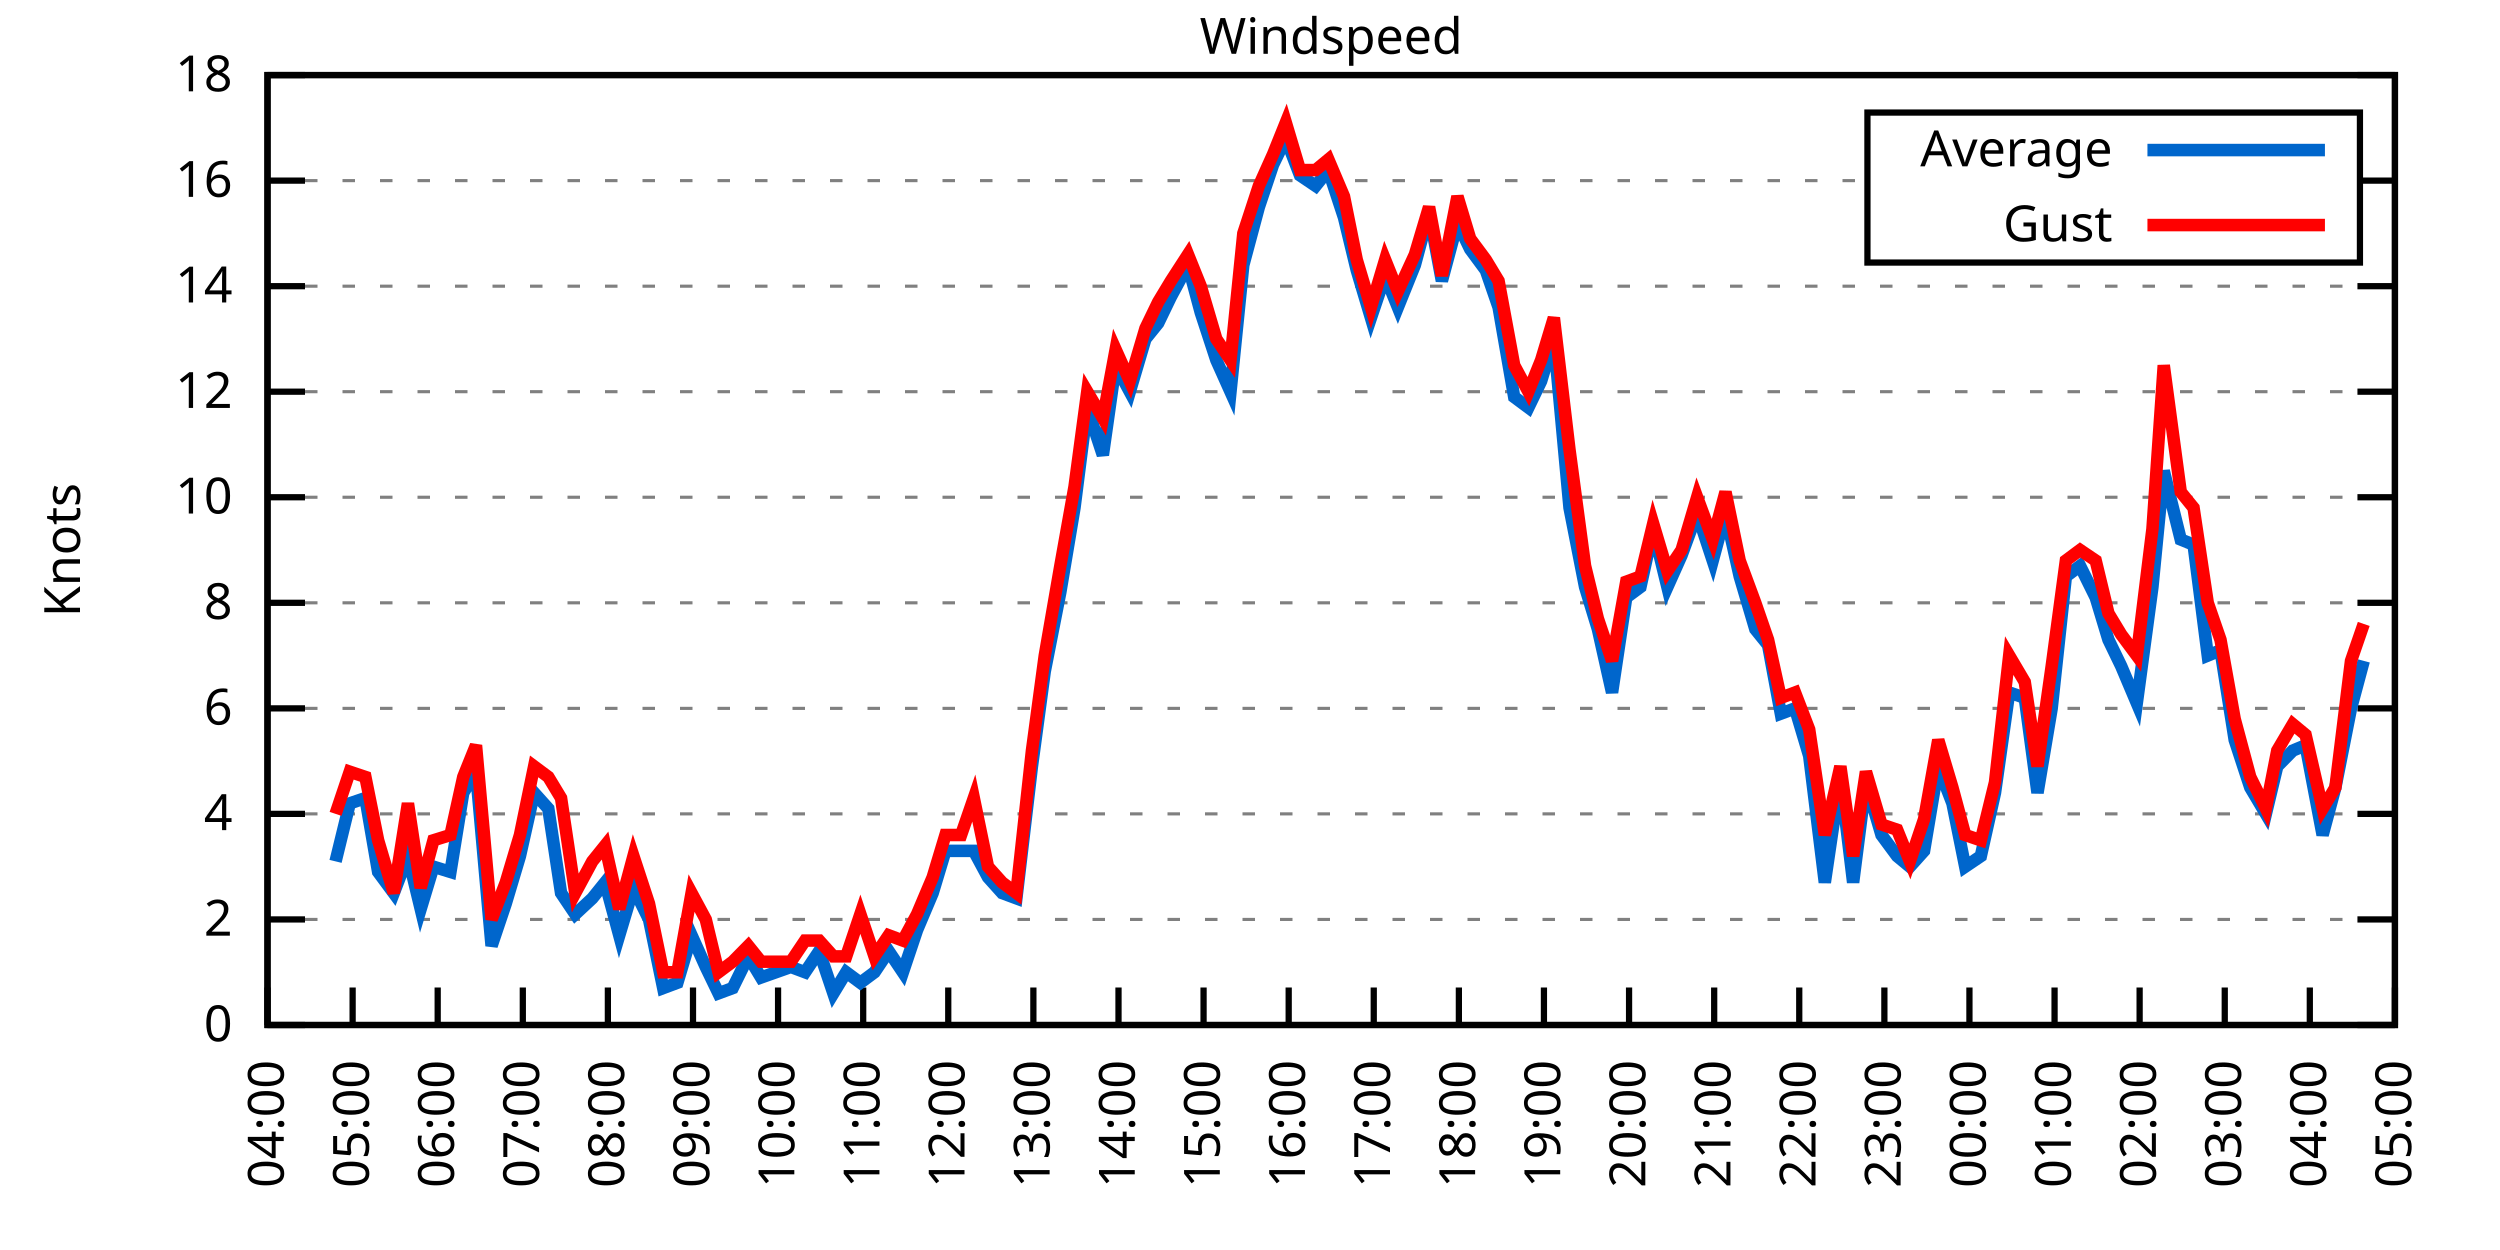
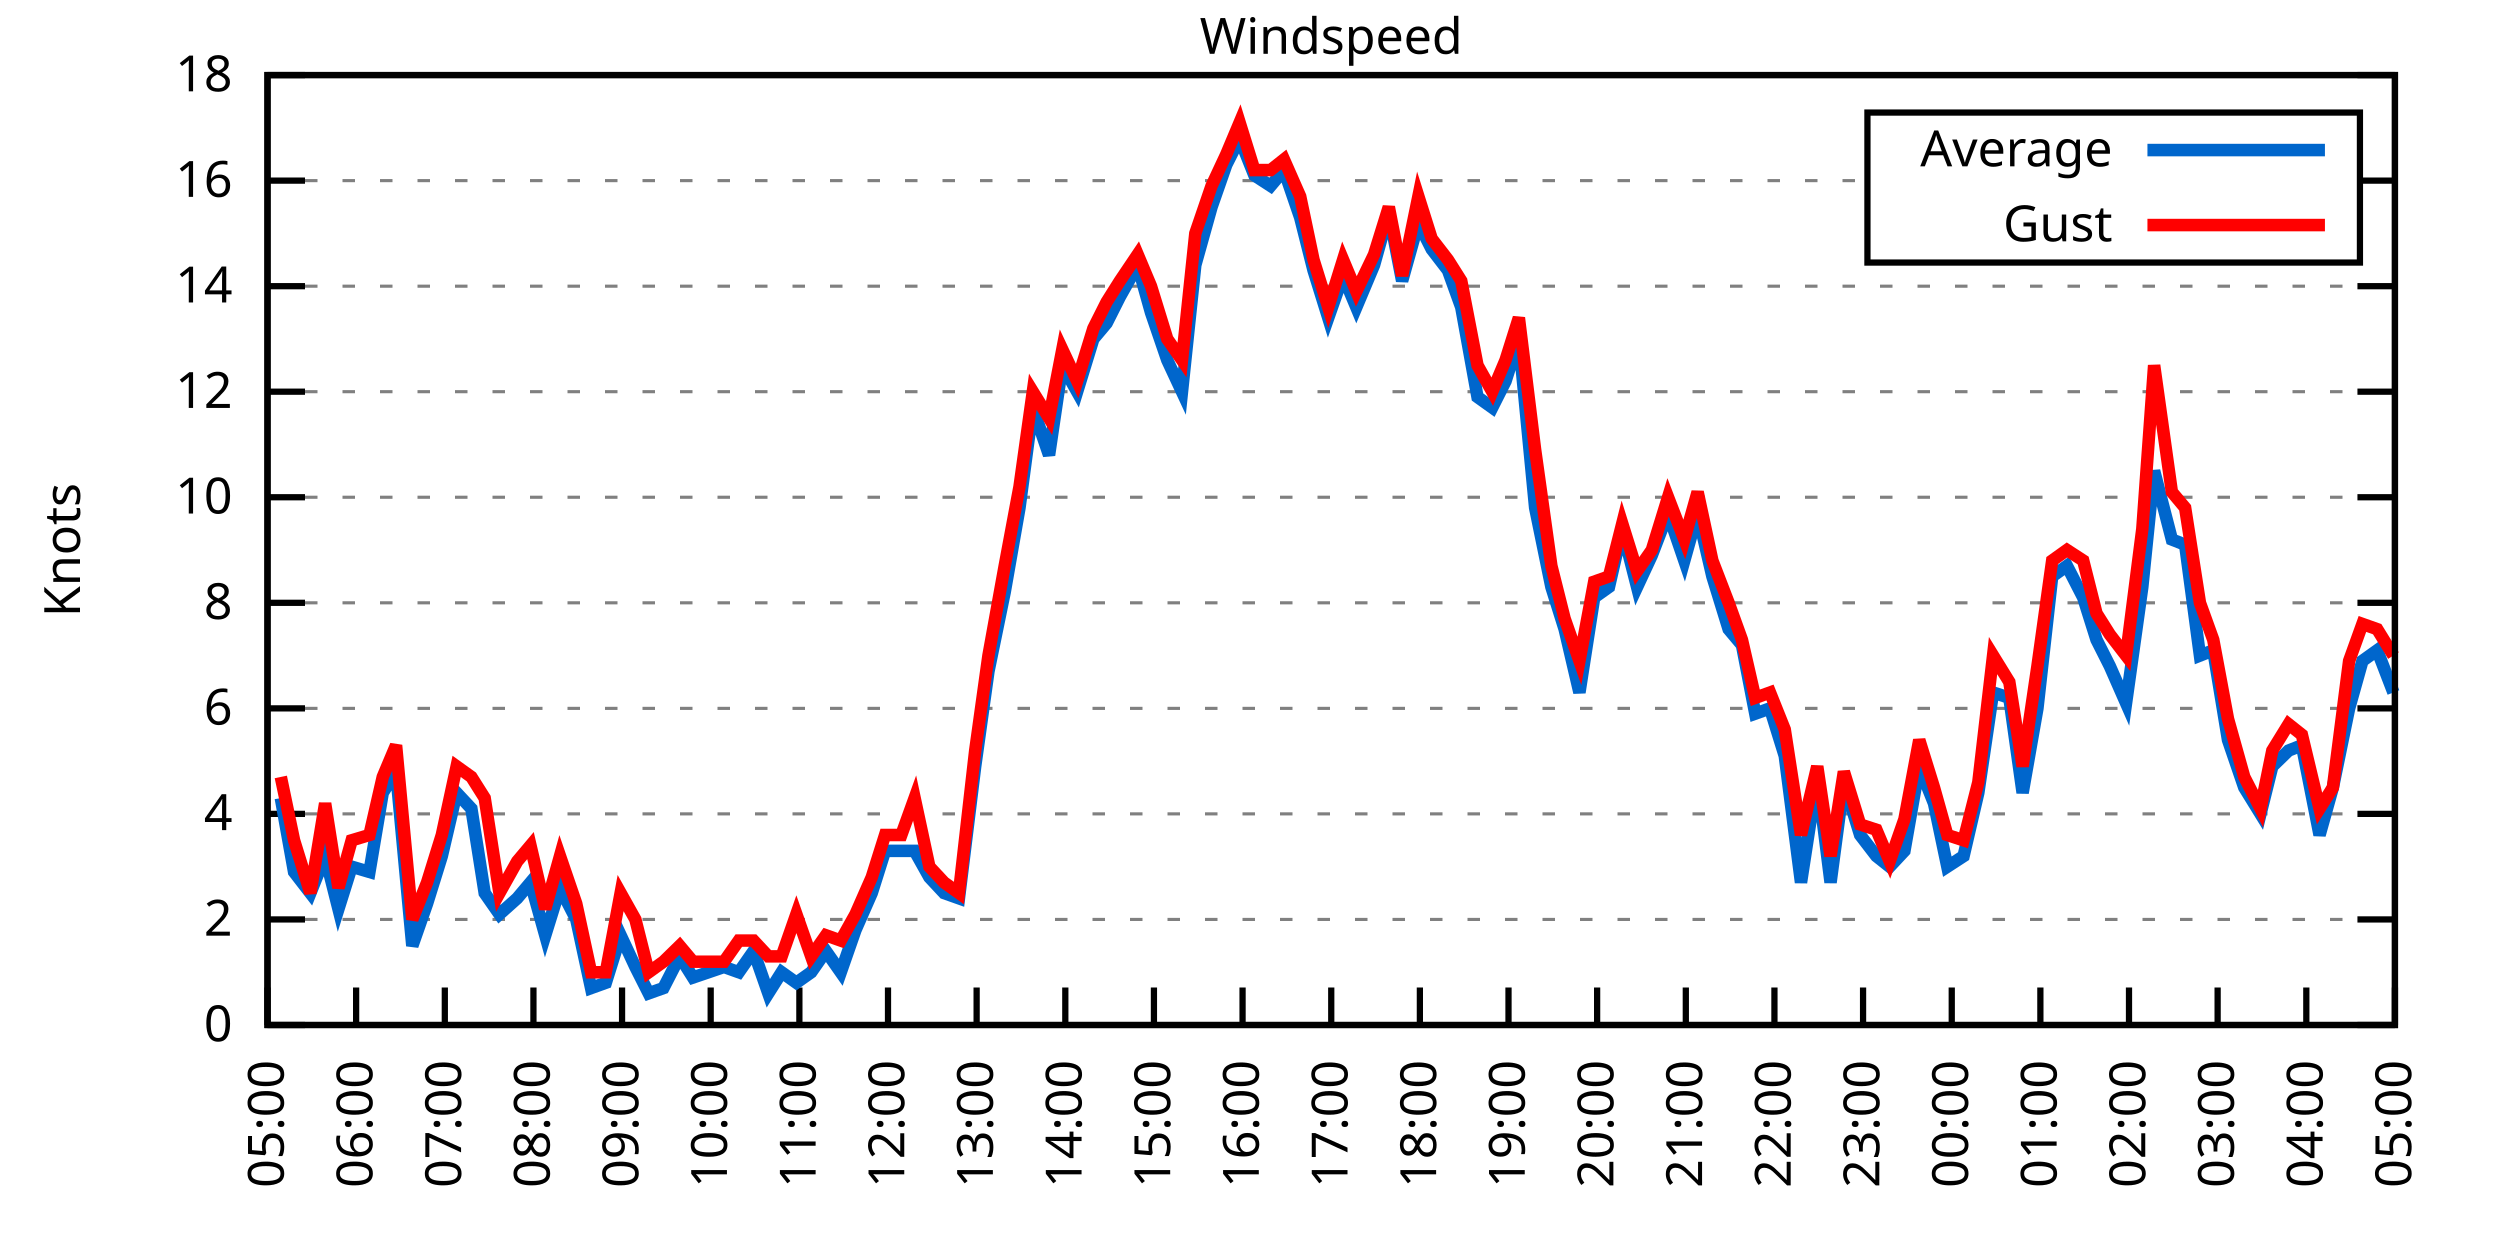
<svg xmlns="http://www.w3.org/2000/svg" xmlns:xlink="http://www.w3.org/1999/xlink" width="400" height="200" viewBox="0 0 400 200">
  <g id="gnuplot_canvas">
    <rect x="0" y="0" width="400" height="200" fill="none" />
    <defs>
      <circle id="gpDot" r="0.5" stroke-width="0.5" stroke="currentColor" />
      <path id="gpPt0" stroke-width="0.333" stroke="currentColor" d="M-1,0 h2 M0,-1 v2" />
      <path id="gpPt1" stroke-width="0.333" stroke="currentColor" d="M-1,-1 L1,1 M1,-1 L-1,1" />
      <path id="gpPt2" stroke-width="0.333" stroke="currentColor" d="M-1,0 L1,0 M0,-1 L0,1 M-1,-1 L1,1 M-1,1 L1,-1" />
      <rect id="gpPt3" stroke-width="0.333" stroke="currentColor" x="-1" y="-1" width="2" height="2" />
      <rect id="gpPt4" stroke-width="0.333" stroke="currentColor" fill="currentColor" x="-1" y="-1" width="2" height="2" />
      <circle id="gpPt5" stroke-width="0.333" stroke="currentColor" cx="0" cy="0" r="1" />
      <use xlink:href="#gpPt5" id="gpPt6" fill="currentColor" stroke="none" />
      <path id="gpPt7" stroke-width="0.333" stroke="currentColor" d="M0,-1.33 L-1.33,0.67 L1.33,0.67 z" />
      <use xlink:href="#gpPt7" id="gpPt8" fill="currentColor" stroke="none" />
      <use xlink:href="#gpPt7" id="gpPt9" stroke="currentColor" transform="rotate(180)" />
      <use xlink:href="#gpPt9" id="gpPt10" fill="currentColor" stroke="none" />
      <use xlink:href="#gpPt3" id="gpPt11" stroke="currentColor" transform="rotate(45)" />
      <use xlink:href="#gpPt11" id="gpPt12" fill="currentColor" stroke="none" />
      <path id="gpPt13" stroke-width="0.333" stroke="currentColor" d="M0,1.330 L1.265,0.411 L0.782,-1.067 L-0.782,-1.076 L-1.265,0.411 z" />
      <use xlink:href="#gpPt13" id="gpPt14" fill="currentColor" stroke="none" />
      <filter id="textbox" filterUnits="objectBoundingBox" x="0" y="0" height="1" width="1">
        <feFlood flood-color="white" flood-opacity="1" result="bgnd" />
        <feComposite in="SourceGraphic" in2="bgnd" operator="atop" />
      </filter>
      <filter id="greybox" filterUnits="objectBoundingBox" x="0" y="0" height="1" width="1">
        <feFlood flood-color="lightgrey" flood-opacity="1" result="grey" />
        <feComposite in="SourceGraphic" in2="grey" operator="atop" />
      </filter>
    </defs>
    <g fill="none" color="white" stroke="currentColor" stroke-width="1.00" stroke-linecap="butt" stroke-linejoin="miter">
</g>
    <g fill="none" color="black" stroke="currentColor" stroke-width="1.00" stroke-linecap="butt" stroke-linejoin="miter">
      <g stroke="none" shape-rendering="crispEdges">
        <polygon fill="rgb(255, 255, 255)" points="42.80,164.00 383.18,164.00 383.18,12.02 42.80,12.02 " />
      </g>
    </g>
    <g fill="none" color="black" stroke="currentColor" stroke-width="1.00" stroke-linecap="butt" stroke-linejoin="miter">
</g>
    <g fill="none" color="black" stroke="black" stroke-width="0.50" stroke-linecap="butt" stroke-linejoin="miter">
</g>
    <g fill="none" color="gray" stroke="currentColor" stroke-width="0.50" stroke-linecap="butt" stroke-linejoin="miter">
      <path stroke="gray" stroke-dasharray="2,4" class="gridline" d="M42.80,164.00 L383.19,164.00  " />
    </g>
    <g fill="none" color="gray" stroke="gray" stroke-width="1.00" stroke-linecap="butt" stroke-linejoin="miter">
</g>
    <g fill="none" color="black" stroke="currentColor" stroke-width="1.00" stroke-linecap="butt" stroke-linejoin="miter">
      <path stroke="black" d="M42.80,164.00 L48.80,164.00 M383.19,164.00 L377.19,164.00  " />
      <g transform="translate(37.20,166.60)" stroke="none" fill="black" font-family="Sans" font-size="8.00" text-anchor="end">
        <text>
          <tspan font-family="Sans"> 0</tspan>
        </text>
      </g>
    </g>
    <g fill="none" color="black" stroke="currentColor" stroke-width="1.00" stroke-linecap="butt" stroke-linejoin="miter">
</g>
    <g fill="none" color="black" stroke="black" stroke-width="0.50" stroke-linecap="butt" stroke-linejoin="miter">
</g>
    <g fill="none" color="gray" stroke="currentColor" stroke-width="0.50" stroke-linecap="butt" stroke-linejoin="miter">
      <path stroke="gray" stroke-dasharray="2,4" class="gridline" d="M42.80,147.11 L383.19,147.11  " />
    </g>
    <g fill="none" color="gray" stroke="gray" stroke-width="1.00" stroke-linecap="butt" stroke-linejoin="miter">
</g>
    <g fill="none" color="black" stroke="currentColor" stroke-width="1.00" stroke-linecap="butt" stroke-linejoin="miter">
      <path stroke="black" d="M42.80,147.11 L48.80,147.11 M383.19,147.11 L377.19,147.11  " />
      <g transform="translate(37.20,149.71)" stroke="none" fill="black" font-family="Sans" font-size="8.00" text-anchor="end">
        <text>
          <tspan font-family="Sans"> 2</tspan>
        </text>
      </g>
    </g>
    <g fill="none" color="black" stroke="currentColor" stroke-width="1.00" stroke-linecap="butt" stroke-linejoin="miter">
</g>
    <g fill="none" color="black" stroke="black" stroke-width="0.50" stroke-linecap="butt" stroke-linejoin="miter">
</g>
    <g fill="none" color="gray" stroke="currentColor" stroke-width="0.50" stroke-linecap="butt" stroke-linejoin="miter">
      <path stroke="gray" stroke-dasharray="2,4" class="gridline" d="M42.80,130.22 L383.19,130.22  " />
    </g>
    <g fill="none" color="gray" stroke="gray" stroke-width="1.00" stroke-linecap="butt" stroke-linejoin="miter">
</g>
    <g fill="none" color="black" stroke="currentColor" stroke-width="1.00" stroke-linecap="butt" stroke-linejoin="miter">
      <path stroke="black" d="M42.80,130.22 L48.80,130.22 M383.19,130.22 L377.19,130.22  " />
      <g transform="translate(37.20,132.82)" stroke="none" fill="black" font-family="Sans" font-size="8.00" text-anchor="end">
        <text>
          <tspan font-family="Sans"> 4</tspan>
        </text>
      </g>
    </g>
    <g fill="none" color="black" stroke="currentColor" stroke-width="1.00" stroke-linecap="butt" stroke-linejoin="miter">
</g>
    <g fill="none" color="black" stroke="black" stroke-width="0.50" stroke-linecap="butt" stroke-linejoin="miter">
</g>
    <g fill="none" color="gray" stroke="currentColor" stroke-width="0.50" stroke-linecap="butt" stroke-linejoin="miter">
      <path stroke="gray" stroke-dasharray="2,4" class="gridline" d="M42.80,113.34 L383.19,113.34  " />
    </g>
    <g fill="none" color="gray" stroke="gray" stroke-width="1.00" stroke-linecap="butt" stroke-linejoin="miter">
</g>
    <g fill="none" color="black" stroke="currentColor" stroke-width="1.00" stroke-linecap="butt" stroke-linejoin="miter">
      <path stroke="black" d="M42.80,113.34 L48.80,113.34 M383.19,113.34 L377.19,113.34  " />
      <g transform="translate(37.20,115.94)" stroke="none" fill="black" font-family="Sans" font-size="8.00" text-anchor="end">
        <text>
          <tspan font-family="Sans"> 6</tspan>
        </text>
      </g>
    </g>
    <g fill="none" color="black" stroke="currentColor" stroke-width="1.00" stroke-linecap="butt" stroke-linejoin="miter">
</g>
    <g fill="none" color="black" stroke="black" stroke-width="0.50" stroke-linecap="butt" stroke-linejoin="miter">
</g>
    <g fill="none" color="gray" stroke="currentColor" stroke-width="0.50" stroke-linecap="butt" stroke-linejoin="miter">
      <path stroke="gray" stroke-dasharray="2,4" class="gridline" d="M42.80,96.45 L383.19,96.45  " />
    </g>
    <g fill="none" color="gray" stroke="gray" stroke-width="1.00" stroke-linecap="butt" stroke-linejoin="miter">
</g>
    <g fill="none" color="black" stroke="currentColor" stroke-width="1.00" stroke-linecap="butt" stroke-linejoin="miter">
      <path stroke="black" d="M42.80,96.45 L48.80,96.45 M383.19,96.45 L377.19,96.45  " />
      <g transform="translate(37.20,99.05)" stroke="none" fill="black" font-family="Sans" font-size="8.00" text-anchor="end">
        <text>
          <tspan font-family="Sans"> 8</tspan>
        </text>
      </g>
    </g>
    <g fill="none" color="black" stroke="currentColor" stroke-width="1.00" stroke-linecap="butt" stroke-linejoin="miter">
</g>
    <g fill="none" color="black" stroke="black" stroke-width="0.50" stroke-linecap="butt" stroke-linejoin="miter">
</g>
    <g fill="none" color="gray" stroke="currentColor" stroke-width="0.50" stroke-linecap="butt" stroke-linejoin="miter">
      <path stroke="gray" stroke-dasharray="2,4" class="gridline" d="M42.80,79.56 L383.19,79.56  " />
    </g>
    <g fill="none" color="gray" stroke="gray" stroke-width="1.00" stroke-linecap="butt" stroke-linejoin="miter">
</g>
    <g fill="none" color="black" stroke="currentColor" stroke-width="1.00" stroke-linecap="butt" stroke-linejoin="miter">
      <path stroke="black" d="M42.80,79.56 L48.80,79.56 M383.19,79.56 L377.19,79.56  " />
      <g transform="translate(37.20,82.16)" stroke="none" fill="black" font-family="Sans" font-size="8.00" text-anchor="end">
        <text>
          <tspan font-family="Sans"> 10</tspan>
        </text>
      </g>
    </g>
    <g fill="none" color="black" stroke="currentColor" stroke-width="1.00" stroke-linecap="butt" stroke-linejoin="miter">
</g>
    <g fill="none" color="black" stroke="black" stroke-width="0.50" stroke-linecap="butt" stroke-linejoin="miter">
</g>
    <g fill="none" color="gray" stroke="currentColor" stroke-width="0.50" stroke-linecap="butt" stroke-linejoin="miter">
      <path stroke="gray" stroke-dasharray="2,4" class="gridline" d="M42.80,62.67 L383.19,62.67  " />
    </g>
    <g fill="none" color="gray" stroke="gray" stroke-width="1.00" stroke-linecap="butt" stroke-linejoin="miter">
</g>
    <g fill="none" color="black" stroke="currentColor" stroke-width="1.00" stroke-linecap="butt" stroke-linejoin="miter">
      <path stroke="black" d="M42.80,62.67 L48.80,62.67 M383.19,62.67 L377.19,62.67  " />
      <g transform="translate(37.20,65.27)" stroke="none" fill="black" font-family="Sans" font-size="8.00" text-anchor="end">
        <text>
          <tspan font-family="Sans"> 12</tspan>
        </text>
      </g>
    </g>
    <g fill="none" color="black" stroke="currentColor" stroke-width="1.00" stroke-linecap="butt" stroke-linejoin="miter">
</g>
    <g fill="none" color="black" stroke="black" stroke-width="0.50" stroke-linecap="butt" stroke-linejoin="miter">
</g>
    <g fill="none" color="gray" stroke="currentColor" stroke-width="0.50" stroke-linecap="butt" stroke-linejoin="miter">
      <path stroke="gray" stroke-dasharray="2,4" class="gridline" d="M42.80,45.79 L383.19,45.79  " />
    </g>
    <g fill="none" color="gray" stroke="gray" stroke-width="1.00" stroke-linecap="butt" stroke-linejoin="miter">
</g>
    <g fill="none" color="black" stroke="currentColor" stroke-width="1.00" stroke-linecap="butt" stroke-linejoin="miter">
      <path stroke="black" d="M42.80,45.79 L48.80,45.79 M383.19,45.79 L377.19,45.79  " />
      <g transform="translate(37.20,48.39)" stroke="none" fill="black" font-family="Sans" font-size="8.00" text-anchor="end">
        <text>
          <tspan font-family="Sans"> 14</tspan>
        </text>
      </g>
    </g>
    <g fill="none" color="black" stroke="currentColor" stroke-width="1.00" stroke-linecap="butt" stroke-linejoin="miter">
</g>
    <g fill="none" color="black" stroke="black" stroke-width="0.50" stroke-linecap="butt" stroke-linejoin="miter">
</g>
    <g fill="none" color="gray" stroke="currentColor" stroke-width="0.50" stroke-linecap="butt" stroke-linejoin="miter">
      <path stroke="gray" stroke-dasharray="2,4" class="gridline" d="M42.80,28.90 L298.79,28.90 M377.59,28.90 L383.19,28.90  " />
    </g>
    <g fill="none" color="gray" stroke="gray" stroke-width="1.00" stroke-linecap="butt" stroke-linejoin="miter">
</g>
    <g fill="none" color="black" stroke="currentColor" stroke-width="1.00" stroke-linecap="butt" stroke-linejoin="miter">
      <path stroke="black" d="M42.80,28.90 L48.80,28.90 M383.19,28.90 L377.19,28.90  " />
      <g transform="translate(37.20,31.50)" stroke="none" fill="black" font-family="Sans" font-size="8.00" text-anchor="end">
        <text>
          <tspan font-family="Sans"> 16</tspan>
        </text>
      </g>
    </g>
    <g fill="none" color="black" stroke="currentColor" stroke-width="1.00" stroke-linecap="butt" stroke-linejoin="miter">
</g>
    <g fill="none" color="black" stroke="black" stroke-width="0.50" stroke-linecap="butt" stroke-linejoin="miter">
</g>
    <g fill="none" color="gray" stroke="currentColor" stroke-width="0.50" stroke-linecap="butt" stroke-linejoin="miter">
      <path stroke="gray" stroke-dasharray="2,4" class="gridline" d="M42.80,12.01 L383.19,12.01  " />
    </g>
    <g fill="none" color="gray" stroke="gray" stroke-width="1.00" stroke-linecap="butt" stroke-linejoin="miter">
</g>
    <g fill="none" color="black" stroke="currentColor" stroke-width="1.00" stroke-linecap="butt" stroke-linejoin="miter">
      <path stroke="black" d="M42.80,12.01 L48.80,12.01 M383.19,12.01 L377.19,12.01  " />
      <g transform="translate(37.20,14.61)" stroke="none" fill="black" font-family="Sans" font-size="8.00" text-anchor="end">
        <text>
          <tspan font-family="Sans"> 18</tspan>
        </text>
      </g>
    </g>
    <g fill="none" color="black" stroke="currentColor" stroke-width="1.00" stroke-linecap="butt" stroke-linejoin="miter">
      <path stroke="black" d="M42.80,164.00 L42.80,158.00  " />
      <g transform="translate(45.40,169.60) rotate(270.00)" stroke="none" fill="black" font-family="Sans" font-size="8.00" text-anchor="end">
        <text>
-           <tspan font-family="Sans">04:00</tspan>
-         </text>
-       </g>
-     </g>
-     <g fill="none" color="black" stroke="currentColor" stroke-width="1.00" stroke-linecap="butt" stroke-linejoin="miter">
-       <path stroke="black" d="M56.42,164.00 L56.42,158.00  " />
-       <g transform="translate(59.02,169.60) rotate(270.00)" stroke="none" fill="black" font-family="Sans" font-size="8.00" text-anchor="end">
-         <text>
          <tspan font-family="Sans">05:00</tspan>
        </text>
      </g>
    </g>
    <g fill="none" color="black" stroke="currentColor" stroke-width="1.00" stroke-linecap="butt" stroke-linejoin="miter">
-       <path stroke="black" d="M70.03,164.00 L70.03,158.00  " />
-       <g transform="translate(72.63,169.60) rotate(270.00)" stroke="none" fill="black" font-family="Sans" font-size="8.00" text-anchor="end">
+       <path stroke="black" d="M56.98,164.00 L56.98,158.00  " />
+       <g transform="translate(59.58,169.60) rotate(270.00)" stroke="none" fill="black" font-family="Sans" font-size="8.00" text-anchor="end">
        <text>
          <tspan font-family="Sans">06:00</tspan>
        </text>
      </g>
    </g>
    <g fill="none" color="black" stroke="currentColor" stroke-width="1.00" stroke-linecap="butt" stroke-linejoin="miter">
-       <path stroke="black" d="M83.65,164.00 L83.65,158.00  " />
-       <g transform="translate(86.25,169.60) rotate(270.00)" stroke="none" fill="black" font-family="Sans" font-size="8.00" text-anchor="end">
+       <path stroke="black" d="M71.17,164.00 L71.17,158.00  " />
+       <g transform="translate(73.77,169.60) rotate(270.00)" stroke="none" fill="black" font-family="Sans" font-size="8.00" text-anchor="end">
        <text>
          <tspan font-family="Sans">07:00</tspan>
        </text>
      </g>
    </g>
    <g fill="none" color="black" stroke="currentColor" stroke-width="1.00" stroke-linecap="butt" stroke-linejoin="miter">
-       <path stroke="black" d="M97.26,164.00 L97.26,158.00  " />
-       <g transform="translate(99.86,169.60) rotate(270.00)" stroke="none" fill="black" font-family="Sans" font-size="8.00" text-anchor="end">
+       <path stroke="black" d="M85.35,164.00 L85.35,158.00  " />
+       <g transform="translate(87.95,169.60) rotate(270.00)" stroke="none" fill="black" font-family="Sans" font-size="8.00" text-anchor="end">
        <text>
          <tspan font-family="Sans">08:00</tspan>
        </text>
      </g>
    </g>
    <g fill="none" color="black" stroke="currentColor" stroke-width="1.00" stroke-linecap="butt" stroke-linejoin="miter">
-       <path stroke="black" d="M110.88,164.00 L110.88,158.00  " />
-       <g transform="translate(113.48,169.60) rotate(270.00)" stroke="none" fill="black" font-family="Sans" font-size="8.00" text-anchor="end">
+       <path stroke="black" d="M99.53,164.00 L99.53,158.00  " />
+       <g transform="translate(102.13,169.60) rotate(270.00)" stroke="none" fill="black" font-family="Sans" font-size="8.00" text-anchor="end">
        <text>
          <tspan font-family="Sans">09:00</tspan>
        </text>
      </g>
    </g>
    <g fill="none" color="black" stroke="currentColor" stroke-width="1.00" stroke-linecap="butt" stroke-linejoin="miter">
-       <path stroke="black" d="M124.49,164.00 L124.49,158.00  " />
-       <g transform="translate(127.09,169.60) rotate(270.00)" stroke="none" fill="black" font-family="Sans" font-size="8.00" text-anchor="end">
+       <path stroke="black" d="M113.71,164.00 L113.71,158.00  " />
+       <g transform="translate(116.31,169.60) rotate(270.00)" stroke="none" fill="black" font-family="Sans" font-size="8.00" text-anchor="end">
        <text>
          <tspan font-family="Sans">10:00</tspan>
        </text>
      </g>
    </g>
    <g fill="none" color="black" stroke="currentColor" stroke-width="1.00" stroke-linecap="butt" stroke-linejoin="miter">
-       <path stroke="black" d="M138.11,164.00 L138.11,158.00  " />
-       <g transform="translate(140.71,169.60) rotate(270.00)" stroke="none" fill="black" font-family="Sans" font-size="8.00" text-anchor="end">
+       <path stroke="black" d="M127.90,164.00 L127.90,158.00  " />
+       <g transform="translate(130.50,169.60) rotate(270.00)" stroke="none" fill="black" font-family="Sans" font-size="8.00" text-anchor="end">
        <text>
          <tspan font-family="Sans">11:00</tspan>
        </text>
      </g>
    </g>
    <g fill="none" color="black" stroke="currentColor" stroke-width="1.00" stroke-linecap="butt" stroke-linejoin="miter">
-       <path stroke="black" d="M151.72,164.00 L151.72,158.00  " />
-       <g transform="translate(154.32,169.60) rotate(270.00)" stroke="none" fill="black" font-family="Sans" font-size="8.00" text-anchor="end">
+       <path stroke="black" d="M142.08,164.00 L142.08,158.00  " />
+       <g transform="translate(144.68,169.60) rotate(270.00)" stroke="none" fill="black" font-family="Sans" font-size="8.00" text-anchor="end">
        <text>
          <tspan font-family="Sans">12:00</tspan>
        </text>
      </g>
    </g>
    <g fill="none" color="black" stroke="currentColor" stroke-width="1.00" stroke-linecap="butt" stroke-linejoin="miter">
-       <path stroke="black" d="M165.34,164.00 L165.34,158.00  " />
-       <g transform="translate(167.94,169.60) rotate(270.00)" stroke="none" fill="black" font-family="Sans" font-size="8.00" text-anchor="end">
+       <path stroke="black" d="M156.26,164.00 L156.26,158.00  " />
+       <g transform="translate(158.86,169.60) rotate(270.00)" stroke="none" fill="black" font-family="Sans" font-size="8.00" text-anchor="end">
        <text>
          <tspan font-family="Sans">13:00</tspan>
        </text>
      </g>
    </g>
    <g fill="none" color="black" stroke="currentColor" stroke-width="1.00" stroke-linecap="butt" stroke-linejoin="miter">
-       <path stroke="black" d="M178.96,164.00 L178.96,158.00  " />
-       <g transform="translate(181.56,169.60) rotate(270.00)" stroke="none" fill="black" font-family="Sans" font-size="8.00" text-anchor="end">
+       <path stroke="black" d="M170.45,164.00 L170.45,158.00  " />
+       <g transform="translate(173.05,169.60) rotate(270.00)" stroke="none" fill="black" font-family="Sans" font-size="8.00" text-anchor="end">
        <text>
          <tspan font-family="Sans">14:00</tspan>
        </text>
      </g>
    </g>
    <g fill="none" color="black" stroke="currentColor" stroke-width="1.00" stroke-linecap="butt" stroke-linejoin="miter">
-       <path stroke="black" d="M192.57,164.00 L192.57,158.00  " />
-       <g transform="translate(195.17,169.60) rotate(270.00)" stroke="none" fill="black" font-family="Sans" font-size="8.00" text-anchor="end">
+       <path stroke="black" d="M184.63,164.00 L184.63,158.00  " />
+       <g transform="translate(187.23,169.60) rotate(270.00)" stroke="none" fill="black" font-family="Sans" font-size="8.00" text-anchor="end">
        <text>
          <tspan font-family="Sans">15:00</tspan>
        </text>
      </g>
    </g>
    <g fill="none" color="black" stroke="currentColor" stroke-width="1.00" stroke-linecap="butt" stroke-linejoin="miter">
-       <path stroke="black" d="M206.19,164.00 L206.19,158.00  " />
-       <g transform="translate(208.79,169.60) rotate(270.00)" stroke="none" fill="black" font-family="Sans" font-size="8.00" text-anchor="end">
+       <path stroke="black" d="M198.81,164.00 L198.81,158.00  " />
+       <g transform="translate(201.41,169.60) rotate(270.00)" stroke="none" fill="black" font-family="Sans" font-size="8.00" text-anchor="end">
        <text>
          <tspan font-family="Sans">16:00</tspan>
        </text>
      </g>
    </g>
    <g fill="none" color="black" stroke="currentColor" stroke-width="1.00" stroke-linecap="butt" stroke-linejoin="miter">
-       <path stroke="black" d="M219.80,164.00 L219.80,158.00  " />
-       <g transform="translate(222.40,169.60) rotate(270.00)" stroke="none" fill="black" font-family="Sans" font-size="8.00" text-anchor="end">
+       <path stroke="black" d="M213.00,164.00 L213.00,158.00  " />
+       <g transform="translate(215.60,169.60) rotate(270.00)" stroke="none" fill="black" font-family="Sans" font-size="8.00" text-anchor="end">
        <text>
          <tspan font-family="Sans">17:00</tspan>
        </text>
      </g>
    </g>
    <g fill="none" color="black" stroke="currentColor" stroke-width="1.00" stroke-linecap="butt" stroke-linejoin="miter">
-       <path stroke="black" d="M233.42,164.00 L233.42,158.00  " />
-       <g transform="translate(236.02,169.60) rotate(270.00)" stroke="none" fill="black" font-family="Sans" font-size="8.00" text-anchor="end">
+       <path stroke="black" d="M227.18,164.00 L227.18,158.00  " />
+       <g transform="translate(229.78,169.60) rotate(270.00)" stroke="none" fill="black" font-family="Sans" font-size="8.00" text-anchor="end">
        <text>
          <tspan font-family="Sans">18:00</tspan>
        </text>
      </g>
    </g>
    <g fill="none" color="black" stroke="currentColor" stroke-width="1.00" stroke-linecap="butt" stroke-linejoin="miter">
-       <path stroke="black" d="M247.03,164.00 L247.03,158.00  " />
-       <g transform="translate(249.63,169.60) rotate(270.00)" stroke="none" fill="black" font-family="Sans" font-size="8.00" text-anchor="end">
+       <path stroke="black" d="M241.36,164.00 L241.36,158.00  " />
+       <g transform="translate(243.96,169.60) rotate(270.00)" stroke="none" fill="black" font-family="Sans" font-size="8.00" text-anchor="end">
        <text>
          <tspan font-family="Sans">19:00</tspan>
        </text>
      </g>
    </g>
    <g fill="none" color="black" stroke="currentColor" stroke-width="1.00" stroke-linecap="butt" stroke-linejoin="miter">
-       <path stroke="black" d="M260.65,164.00 L260.65,158.00  " />
-       <g transform="translate(263.25,169.60) rotate(270.00)" stroke="none" fill="black" font-family="Sans" font-size="8.00" text-anchor="end">
+       <path stroke="black" d="M255.54,164.00 L255.54,158.00  " />
+       <g transform="translate(258.14,169.60) rotate(270.00)" stroke="none" fill="black" font-family="Sans" font-size="8.00" text-anchor="end">
        <text>
          <tspan font-family="Sans">20:00</tspan>
        </text>
      </g>
    </g>
    <g fill="none" color="black" stroke="currentColor" stroke-width="1.00" stroke-linecap="butt" stroke-linejoin="miter">
-       <path stroke="black" d="M274.27,164.00 L274.27,158.00  " />
-       <g transform="translate(276.87,169.60) rotate(270.00)" stroke="none" fill="black" font-family="Sans" font-size="8.00" text-anchor="end">
+       <path stroke="black" d="M269.73,164.00 L269.73,158.00  " />
+       <g transform="translate(272.33,169.60) rotate(270.00)" stroke="none" fill="black" font-family="Sans" font-size="8.00" text-anchor="end">
        <text>
          <tspan font-family="Sans">21:00</tspan>
        </text>
      </g>
    </g>
    <g fill="none" color="black" stroke="currentColor" stroke-width="1.00" stroke-linecap="butt" stroke-linejoin="miter">
-       <path stroke="black" d="M287.88,164.00 L287.88,158.00  " />
-       <g transform="translate(290.48,169.60) rotate(270.00)" stroke="none" fill="black" font-family="Sans" font-size="8.00" text-anchor="end">
+       <path stroke="black" d="M283.91,164.00 L283.91,158.00  " />
+       <g transform="translate(286.51,169.60) rotate(270.00)" stroke="none" fill="black" font-family="Sans" font-size="8.00" text-anchor="end">
        <text>
          <tspan font-family="Sans">22:00</tspan>
        </text>
      </g>
    </g>
    <g fill="none" color="black" stroke="currentColor" stroke-width="1.00" stroke-linecap="butt" stroke-linejoin="miter">
-       <path stroke="black" d="M301.50,164.00 L301.50,158.00  " />
-       <g transform="translate(304.10,169.60) rotate(270.00)" stroke="none" fill="black" font-family="Sans" font-size="8.00" text-anchor="end">
+       <path stroke="black" d="M298.09,164.00 L298.09,158.00  " />
+       <g transform="translate(300.69,169.60) rotate(270.00)" stroke="none" fill="black" font-family="Sans" font-size="8.00" text-anchor="end">
        <text>
          <tspan font-family="Sans">23:00</tspan>
        </text>
      </g>
    </g>
    <g fill="none" color="black" stroke="currentColor" stroke-width="1.00" stroke-linecap="butt" stroke-linejoin="miter">
-       <path stroke="black" d="M315.11,164.00 L315.11,158.00  " />
-       <g transform="translate(317.71,169.60) rotate(270.00)" stroke="none" fill="black" font-family="Sans" font-size="8.00" text-anchor="end">
+       <path stroke="black" d="M312.28,164.00 L312.28,158.00  " />
+       <g transform="translate(314.88,169.60) rotate(270.00)" stroke="none" fill="black" font-family="Sans" font-size="8.00" text-anchor="end">
        <text>
          <tspan font-family="Sans">00:00</tspan>
        </text>
      </g>
    </g>
    <g fill="none" color="black" stroke="currentColor" stroke-width="1.00" stroke-linecap="butt" stroke-linejoin="miter">
-       <path stroke="black" d="M328.73,164.00 L328.73,158.00  " />
-       <g transform="translate(331.33,169.60) rotate(270.00)" stroke="none" fill="black" font-family="Sans" font-size="8.00" text-anchor="end">
+       <path stroke="black" d="M326.46,164.00 L326.46,158.00  " />
+       <g transform="translate(329.06,169.60) rotate(270.00)" stroke="none" fill="black" font-family="Sans" font-size="8.00" text-anchor="end">
        <text>
          <tspan font-family="Sans">01:00</tspan>
        </text>
      </g>
    </g>
    <g fill="none" color="black" stroke="currentColor" stroke-width="1.00" stroke-linecap="butt" stroke-linejoin="miter">
-       <path stroke="black" d="M342.34,164.00 L342.34,158.00  " />
-       <g transform="translate(344.94,169.60) rotate(270.00)" stroke="none" fill="black" font-family="Sans" font-size="8.00" text-anchor="end">
+       <path stroke="black" d="M340.64,164.00 L340.64,158.00  " />
+       <g transform="translate(343.24,169.60) rotate(270.00)" stroke="none" fill="black" font-family="Sans" font-size="8.00" text-anchor="end">
        <text>
          <tspan font-family="Sans">02:00</tspan>
        </text>
      </g>
    </g>
    <g fill="none" color="black" stroke="currentColor" stroke-width="1.00" stroke-linecap="butt" stroke-linejoin="miter">
-       <path stroke="black" d="M355.96,164.00 L355.96,158.00  " />
-       <g transform="translate(358.56,169.60) rotate(270.00)" stroke="none" fill="black" font-family="Sans" font-size="8.00" text-anchor="end">
+       <path stroke="black" d="M354.82,164.00 L354.82,158.00  " />
+       <g transform="translate(357.42,169.60) rotate(270.00)" stroke="none" fill="black" font-family="Sans" font-size="8.00" text-anchor="end">
        <text>
          <tspan font-family="Sans">03:00</tspan>
        </text>
      </g>
    </g>
    <g fill="none" color="black" stroke="currentColor" stroke-width="1.00" stroke-linecap="butt" stroke-linejoin="miter">
-       <path stroke="black" d="M369.57,164.00 L369.57,158.00  " />
-       <g transform="translate(372.17,169.60) rotate(270.00)" stroke="none" fill="black" font-family="Sans" font-size="8.00" text-anchor="end">
+       <path stroke="black" d="M369.01,164.00 L369.01,158.00  " />
+       <g transform="translate(371.61,169.60) rotate(270.00)" stroke="none" fill="black" font-family="Sans" font-size="8.00" text-anchor="end">
        <text>
          <tspan font-family="Sans">04:00</tspan>
        </text>
      </g>
    </g>
    <g fill="none" color="black" stroke="currentColor" stroke-width="1.00" stroke-linecap="butt" stroke-linejoin="miter">
      <path stroke="black" d="M383.19,164.00 L383.19,158.00  " />
      <g transform="translate(385.79,169.60) rotate(270.00)" stroke="none" fill="black" font-family="Sans" font-size="8.00" text-anchor="end">
        <text>
          <tspan font-family="Sans">05:00</tspan>
        </text>
      </g>
    </g>
    <g fill="none" color="black" stroke="currentColor" stroke-width="1.00" stroke-linecap="butt" stroke-linejoin="miter">
</g>
    <g fill="none" color="black" stroke="currentColor" stroke-width="1.00" stroke-linecap="butt" stroke-linejoin="miter">
      <path stroke="black" d="M42.80,12.01 L42.80,164.00 L383.19,164.00 L383.19,12.01 L42.80,12.01 Z  " />
    </g>
    <g fill="none" color="black" stroke="currentColor" stroke-width="1.00" stroke-linecap="butt" stroke-linejoin="miter">
</g>
    <g fill="none" color="black" stroke="currentColor" stroke-width="1.00" stroke-linecap="butt" stroke-linejoin="miter">
      <path stroke="black" d="M298.79,42.01 L298.79,18.01 L377.59,18.01 L377.59,42.01 L298.79,42.01 Z  " />
    </g>
    <g id="Windspeed_plot_1">
      <g fill="none" color="white" stroke="black" stroke-width="2.00" stroke-linecap="butt" stroke-linejoin="miter">
</g>
      <g fill="none" color="black" stroke="currentColor" stroke-width="2.00" stroke-linecap="butt" stroke-linejoin="miter">
        <g transform="translate(337.99,26.61)" stroke="none" fill="black" font-family="Sans" font-size="8.00" text-anchor="end">
          <text>
            <tspan font-family="Sans">Average</tspan>
          </text>
        </g>
      </g>
      <g fill="none" color="black" stroke="currentColor" stroke-width="2.00" stroke-linecap="butt" stroke-linejoin="miter">
-         <path stroke="rgb(  0, 102, 204)" d="M343.59,24.01 L371.99,24.01 M53.69,137.82 L55.96,128.54 L58.46,127.69 L60.50,139.51 L63.00,142.89 L65.27,136.98   L67.31,145.42 L69.35,138.67 L72.07,139.51 L74.12,126.85 L76.16,123.47 L78.65,151.33 L80.92,144.58 L83.19,136.98   L85.46,126.85 L87.73,129.38 L89.77,142.89 L92.04,146.27 L94.77,143.73 L96.81,141.20 L99.08,149.65 L101.35,142.05   L103.84,147.11 L106.11,158.09 L108.38,157.24 L110.65,149.65 L112.92,154.71 L114.96,158.93 L117.23,158.09 L119.73,153.02   L121.77,156.40 L126.54,154.71 L128.81,155.56 L131.07,152.18 L133.34,158.93 L135.39,155.56 L137.66,157.24 L139.92,155.56   L142.19,152.18 L144.46,155.56 L146.73,148.80 L149.23,142.89 L151.27,136.14 L153.77,136.14 L155.81,136.14 L158.08,140.36   L160.35,142.89 L162.62,143.73 L165.11,122.62 L167.16,107.43 L169.65,94.76 L171.92,81.25 L173.96,65.21 L176.46,72.81   L178.50,58.45 L180.77,62.67 L183.27,54.23 L185.31,51.70 L187.35,47.47 L190.08,42.41 L192.12,50.01 L194.61,57.61   L196.88,62.67 L198.93,42.41 L201.42,33.12 L203.69,26.36 L205.73,22.14 L208.00,28.05 L210.50,29.74 L212.54,27.21   L215.04,34.81 L217.08,43.25 L219.35,50.85 L221.62,44.10 L223.66,49.16 L226.38,42.41 L228.65,33.96 L230.70,44.94   L233.19,35.65 L235.23,39.87 L237.73,43.25 L239.77,49.16 L242.27,63.52 L244.54,65.21 L246.58,60.98 L248.62,54.23   L251.12,81.25 L253.61,93.92 L255.66,100.67 L257.93,110.80 L260.20,95.60 L262.47,93.92 L264.51,84.63 L266.78,93.92   L269.05,88.85 L271.54,82.09 L274.04,89.69 L276.08,82.09 L278.35,92.23 L280.85,100.67 L282.89,103.20 L284.93,114.18   L287.20,113.34 L289.47,120.94 L291.97,141.20 L294.46,124.31 L296.50,141.20 L298.55,125.16 L301.04,133.60 L303.54,136.98   L305.58,138.67 L307.85,136.14 L310.12,122.62 L312.39,128.54 L314.43,138.67 L316.93,136.98 L319.20,126.85 L321.47,110.80   L323.96,111.65 L326.00,126.85 L328.27,113.34 L330.54,92.23 L332.81,90.54 L335.31,95.60 L337.35,102.36 L339.39,106.58   L341.89,112.49 L344.39,93.92 L346.20,75.34 L348.92,86.32 L350.97,87.16 L353.24,104.89 L355.28,104.05 L357.55,118.40   L360.04,126.00 L362.54,130.22 L364.36,122.62 L366.85,120.09 L368.89,119.25 L371.62,133.60 L373.66,126.00 L376.16,113.34   L378.20,105.74  " />
+         <path stroke="rgb(  0, 102, 204)" d="M343.59,24.01 L371.99,24.01 M44.93,127.69 L47.05,139.51 L49.66,142.89 L52.02,136.98 L54.15,145.42 L56.27,138.67   L59.11,139.51 L61.24,126.85 L63.37,123.47 L65.97,151.33 L68.33,144.58 L70.69,136.98 L73.06,126.85 L75.42,129.38   L77.55,142.89 L79.91,146.27 L82.75,143.73 L84.88,141.20 L87.24,149.65 L89.60,142.05 L92.20,147.11 L94.57,158.09   L96.93,157.24 L99.30,149.65 L101.66,154.71 L103.79,158.93 L106.15,158.09 L108.75,153.02 L110.88,156.40 L115.84,154.71   L118.21,155.56 L120.57,152.18 L122.93,158.93 L125.06,155.56 L127.42,157.24 L129.79,155.56 L132.15,152.18 L134.52,155.56   L136.88,148.80 L139.48,142.89 L141.61,136.14 L144.21,136.14 L146.34,136.14 L148.70,140.36 L151.06,142.89 L153.43,143.73   L156.03,122.62 L158.15,107.43 L160.75,94.76 L163.12,81.25 L165.25,65.21 L167.85,72.81 L169.97,58.45 L172.34,62.67   L174.94,54.23 L177.06,51.70 L179.19,47.47 L182.03,42.41 L184.16,50.01 L186.76,57.61 L189.12,62.67 L191.25,42.41   L193.85,33.12 L196.21,26.36 L198.34,22.14 L200.70,28.05 L203.30,29.74 L205.43,27.21 L208.03,34.81 L210.16,43.25   L212.52,50.85 L214.89,44.10 L217.01,49.16 L219.85,42.41 L222.21,33.96 L224.34,44.94 L226.94,35.65 L229.07,39.87   L231.67,43.25 L233.80,49.16 L236.40,63.52 L238.76,65.21 L240.89,60.98 L243.02,54.23 L245.62,81.25 L248.22,93.92   L250.34,100.67 L252.71,110.80 L255.07,95.60 L257.43,93.92 L259.56,84.63 L261.93,93.92 L264.29,88.85 L266.89,82.09   L269.49,89.69 L271.62,82.09 L273.98,92.23 L276.58,100.67 L278.71,103.20 L280.84,114.18 L283.20,113.34 L285.56,120.94   L288.16,141.20 L290.76,124.31 L292.89,141.20 L295.02,125.16 L297.62,133.60 L300.22,136.98 L302.35,138.67 L304.71,136.14   L307.08,122.62 L309.44,128.54 L311.57,138.67 L314.17,136.98 L316.53,126.85 L318.89,110.80 L321.49,111.65 L323.62,126.85   L325.99,113.34 L328.35,92.23 L330.71,90.54 L333.31,95.60 L335.44,102.36 L337.57,106.58 L340.17,112.49 L342.77,93.92   L344.66,75.34 L347.50,86.32 L349.62,87.16 L351.99,104.89 L354.12,104.05 L356.48,118.40 L359.08,126.00 L361.68,130.22   L363.57,122.62 L366.17,120.09 L368.30,119.25 L371.13,133.60 L373.26,126.00 L375.86,113.34 L377.99,105.74 L380.35,104.05   L382.95,110.80  " />
      </g>
    </g>
    <g id="Windspeed_plot_2">
      <g fill="none" color="black" stroke="currentColor" stroke-width="2.00" stroke-linecap="butt" stroke-linejoin="miter">
        <g transform="translate(337.99,38.61)" stroke="none" fill="black" font-family="Sans" font-size="8.00" text-anchor="end">
          <text>
            <tspan font-family="Sans">Gust</tspan>
          </text>
        </g>
      </g>
      <g fill="none" color="black" stroke="currentColor" stroke-width="2.00" stroke-linecap="butt" stroke-linejoin="miter">
-         <path stroke="rgb(255,   0,   0)" d="M343.59,36.01 L371.99,36.01 M53.69,130.22 L55.96,123.47 L58.46,124.31 L60.50,134.45 L63.00,142.89 L65.27,128.54   L67.31,142.05 L69.35,134.45 L72.07,133.60 L74.12,124.31 L76.16,119.25 L78.65,147.11 L80.92,141.20 L83.19,133.60   L85.46,122.62 L87.73,124.31 L89.77,127.69 L92.04,142.89 L94.77,137.82 L96.81,135.29 L99.08,145.42 L101.35,136.98   L103.84,144.58 L106.11,155.56 L108.38,155.56 L110.65,142.89 L112.92,147.11 L114.96,155.56 L117.23,153.87 L119.73,151.33   L121.77,153.87 L126.54,153.87 L128.81,150.49 L131.07,150.49 L133.34,153.02 L135.39,153.02 L137.66,146.27 L139.92,153.02   L142.19,149.65 L144.46,150.49 L146.73,146.27 L149.23,140.36 L151.27,133.60 L153.77,133.60 L155.81,127.69 L158.08,138.67   L160.35,141.20 L162.62,142.89 L165.11,120.09 L167.16,104.89 L169.65,90.54 L171.92,77.87 L173.96,62.67 L176.46,66.90   L178.50,55.92 L180.77,60.98 L183.27,52.54 L185.31,48.32 L187.35,44.94 L190.08,40.72 L192.12,45.79 L194.61,54.23   L196.88,57.61 L198.93,37.34 L201.42,29.74 L203.69,24.68 L205.73,19.61 L208.00,27.21 L210.50,27.21 L212.54,25.52   L215.04,31.43 L217.08,41.56 L219.35,49.16 L221.62,41.56 L223.66,46.63 L226.38,40.72 L228.65,33.12 L230.70,44.10   L233.19,31.43 L235.23,38.19 L237.73,41.56 L239.77,44.94 L242.27,58.45 L244.54,62.67 L246.58,57.61 L248.62,50.85   L251.12,71.96 L253.61,90.54 L255.66,98.98 L257.93,105.74 L260.20,93.07 L262.47,92.23 L264.51,83.78 L266.78,91.38   L269.05,88.00 L271.54,79.56 L274.04,86.32 L276.08,78.72 L278.35,89.69 L280.85,96.45 L282.89,102.36 L284.93,111.65   L287.20,110.80 L289.47,116.71 L291.97,133.60 L294.46,122.62 L296.50,136.98 L298.55,123.47 L301.04,131.91 L303.54,132.76   L305.58,137.82 L307.85,131.07 L310.12,118.40 L312.39,126.00 L314.43,133.60 L316.93,134.45 L319.20,125.16 L321.47,104.89   L323.96,109.11 L326.00,122.62 L328.27,106.58 L330.54,89.69 L332.81,88.00 L335.31,89.69 L337.35,98.14 L339.39,101.52   L341.89,104.89 L344.39,84.63 L346.20,58.45 L348.92,78.72 L350.97,81.25 L353.24,96.45 L355.28,102.36 L357.55,115.03   L360.04,124.31 L362.54,129.38 L364.36,120.09 L366.85,115.87 L368.89,117.56 L371.62,129.38 L373.66,126.00 L376.16,105.74   L378.20,99.83  " />
+         <path stroke="rgb(255,   0,   0)" d="M343.59,36.01 L371.99,36.01 M44.93,124.31 L47.05,134.45 L49.66,142.89 L52.02,128.54 L54.15,142.05 L56.27,134.45   L59.11,133.60 L61.24,124.31 L63.37,119.25 L65.97,147.11 L68.33,141.20 L70.69,133.60 L73.06,122.62 L75.42,124.31   L77.55,127.69 L79.91,142.89 L82.75,137.82 L84.88,135.29 L87.24,145.42 L89.60,136.98 L92.20,144.58 L94.57,155.56   L96.93,155.56 L99.30,142.89 L101.66,147.11 L103.79,155.56 L106.15,153.87 L108.75,151.33 L110.88,153.87 L115.84,153.87   L118.21,150.49 L120.57,150.49 L122.93,153.02 L125.06,153.02 L127.42,146.27 L129.79,153.02 L132.15,149.65 L134.52,150.49   L136.88,146.27 L139.48,140.36 L141.61,133.60 L144.21,133.60 L146.34,127.69 L148.70,138.67 L151.06,141.20 L153.43,142.89   L156.03,120.09 L158.15,104.89 L160.75,90.54 L163.12,77.87 L165.25,62.67 L167.85,66.90 L169.97,55.92 L172.34,60.98   L174.94,52.54 L177.06,48.32 L179.19,44.94 L182.03,40.72 L184.16,45.79 L186.76,54.23 L189.12,57.61 L191.25,37.34   L193.85,29.74 L196.21,24.68 L198.34,19.61 L200.70,27.21 L203.30,27.21 L205.43,25.52 L208.03,31.43 L210.16,41.56   L212.52,49.16 L214.89,41.56 L217.01,46.63 L219.85,40.72 L222.21,33.12 L224.34,44.10 L226.94,31.43 L229.07,38.19   L231.67,41.56 L233.80,44.94 L236.40,58.45 L238.76,62.67 L240.89,57.61 L243.02,50.85 L245.62,71.96 L248.22,90.54   L250.34,98.98 L252.71,105.74 L255.07,93.07 L257.43,92.23 L259.56,83.78 L261.93,91.38 L264.29,88.00 L266.89,79.56   L269.49,86.32 L271.62,78.72 L273.98,89.69 L276.58,96.45 L278.71,102.36 L280.84,111.65 L283.20,110.80 L285.56,116.71   L288.16,133.60 L290.76,122.62 L292.89,136.98 L295.02,123.47 L297.62,131.91 L300.22,132.76 L302.35,137.82 L304.71,131.07   L307.08,118.40 L309.44,126.00 L311.57,133.60 L314.17,134.45 L316.53,125.16 L318.89,104.89 L321.49,109.11 L323.62,122.62   L325.99,106.58 L328.35,89.69 L330.71,88.00 L333.31,89.69 L335.44,98.14 L337.57,101.52 L340.17,104.89 L342.77,84.63   L344.66,58.45 L347.50,78.72 L349.62,81.25 L351.99,96.45 L354.12,102.36 L356.48,115.03 L359.08,124.31 L361.68,129.38   L363.57,120.09 L366.17,115.87 L368.30,117.56 L371.13,129.38 L373.26,126.00 L375.86,105.74 L377.99,99.83 L380.35,100.67   L382.95,104.89  " />
      </g>
    </g>
    <g fill="none" color="black" stroke="currentColor" stroke-width="2.00" stroke-linecap="butt" stroke-linejoin="miter">
</g>
    <g fill="none" color="black" stroke="black" stroke-width="1.00" stroke-linecap="butt" stroke-linejoin="miter">
</g>
    <g fill="none" color="black" stroke="currentColor" stroke-width="1.00" stroke-linecap="butt" stroke-linejoin="miter">
      <path stroke="black" d="M42.80,12.01 L42.80,164.00 L383.19,164.00 L383.19,12.01 L42.80,12.01 Z  " />
      <g transform="translate(12.80,88.01) rotate(270.00)" stroke="none" fill="black" font-family="Sans" font-size="8.00" text-anchor="middle">
        <text>
          <tspan font-family="Sans">Knots</tspan>
        </text>
      </g>
    </g>
    <g fill="none" color="black" stroke="currentColor" stroke-width="1.00" stroke-linecap="butt" stroke-linejoin="miter">
</g>
    <g fill="none" color="black" stroke="currentColor" stroke-width="1.00" stroke-linecap="butt" stroke-linejoin="miter">
      <g transform="translate(212.99,8.61)" stroke="none" fill="black" font-family="Sans" font-size="8.00" text-anchor="middle">
        <text>
          <tspan font-family="Sans">Windspeed</tspan>
        </text>
      </g>
    </g>
    <g fill="none" color="black" stroke="currentColor" stroke-width="1.00" stroke-linecap="butt" stroke-linejoin="miter">
</g>
  </g>
</svg>
